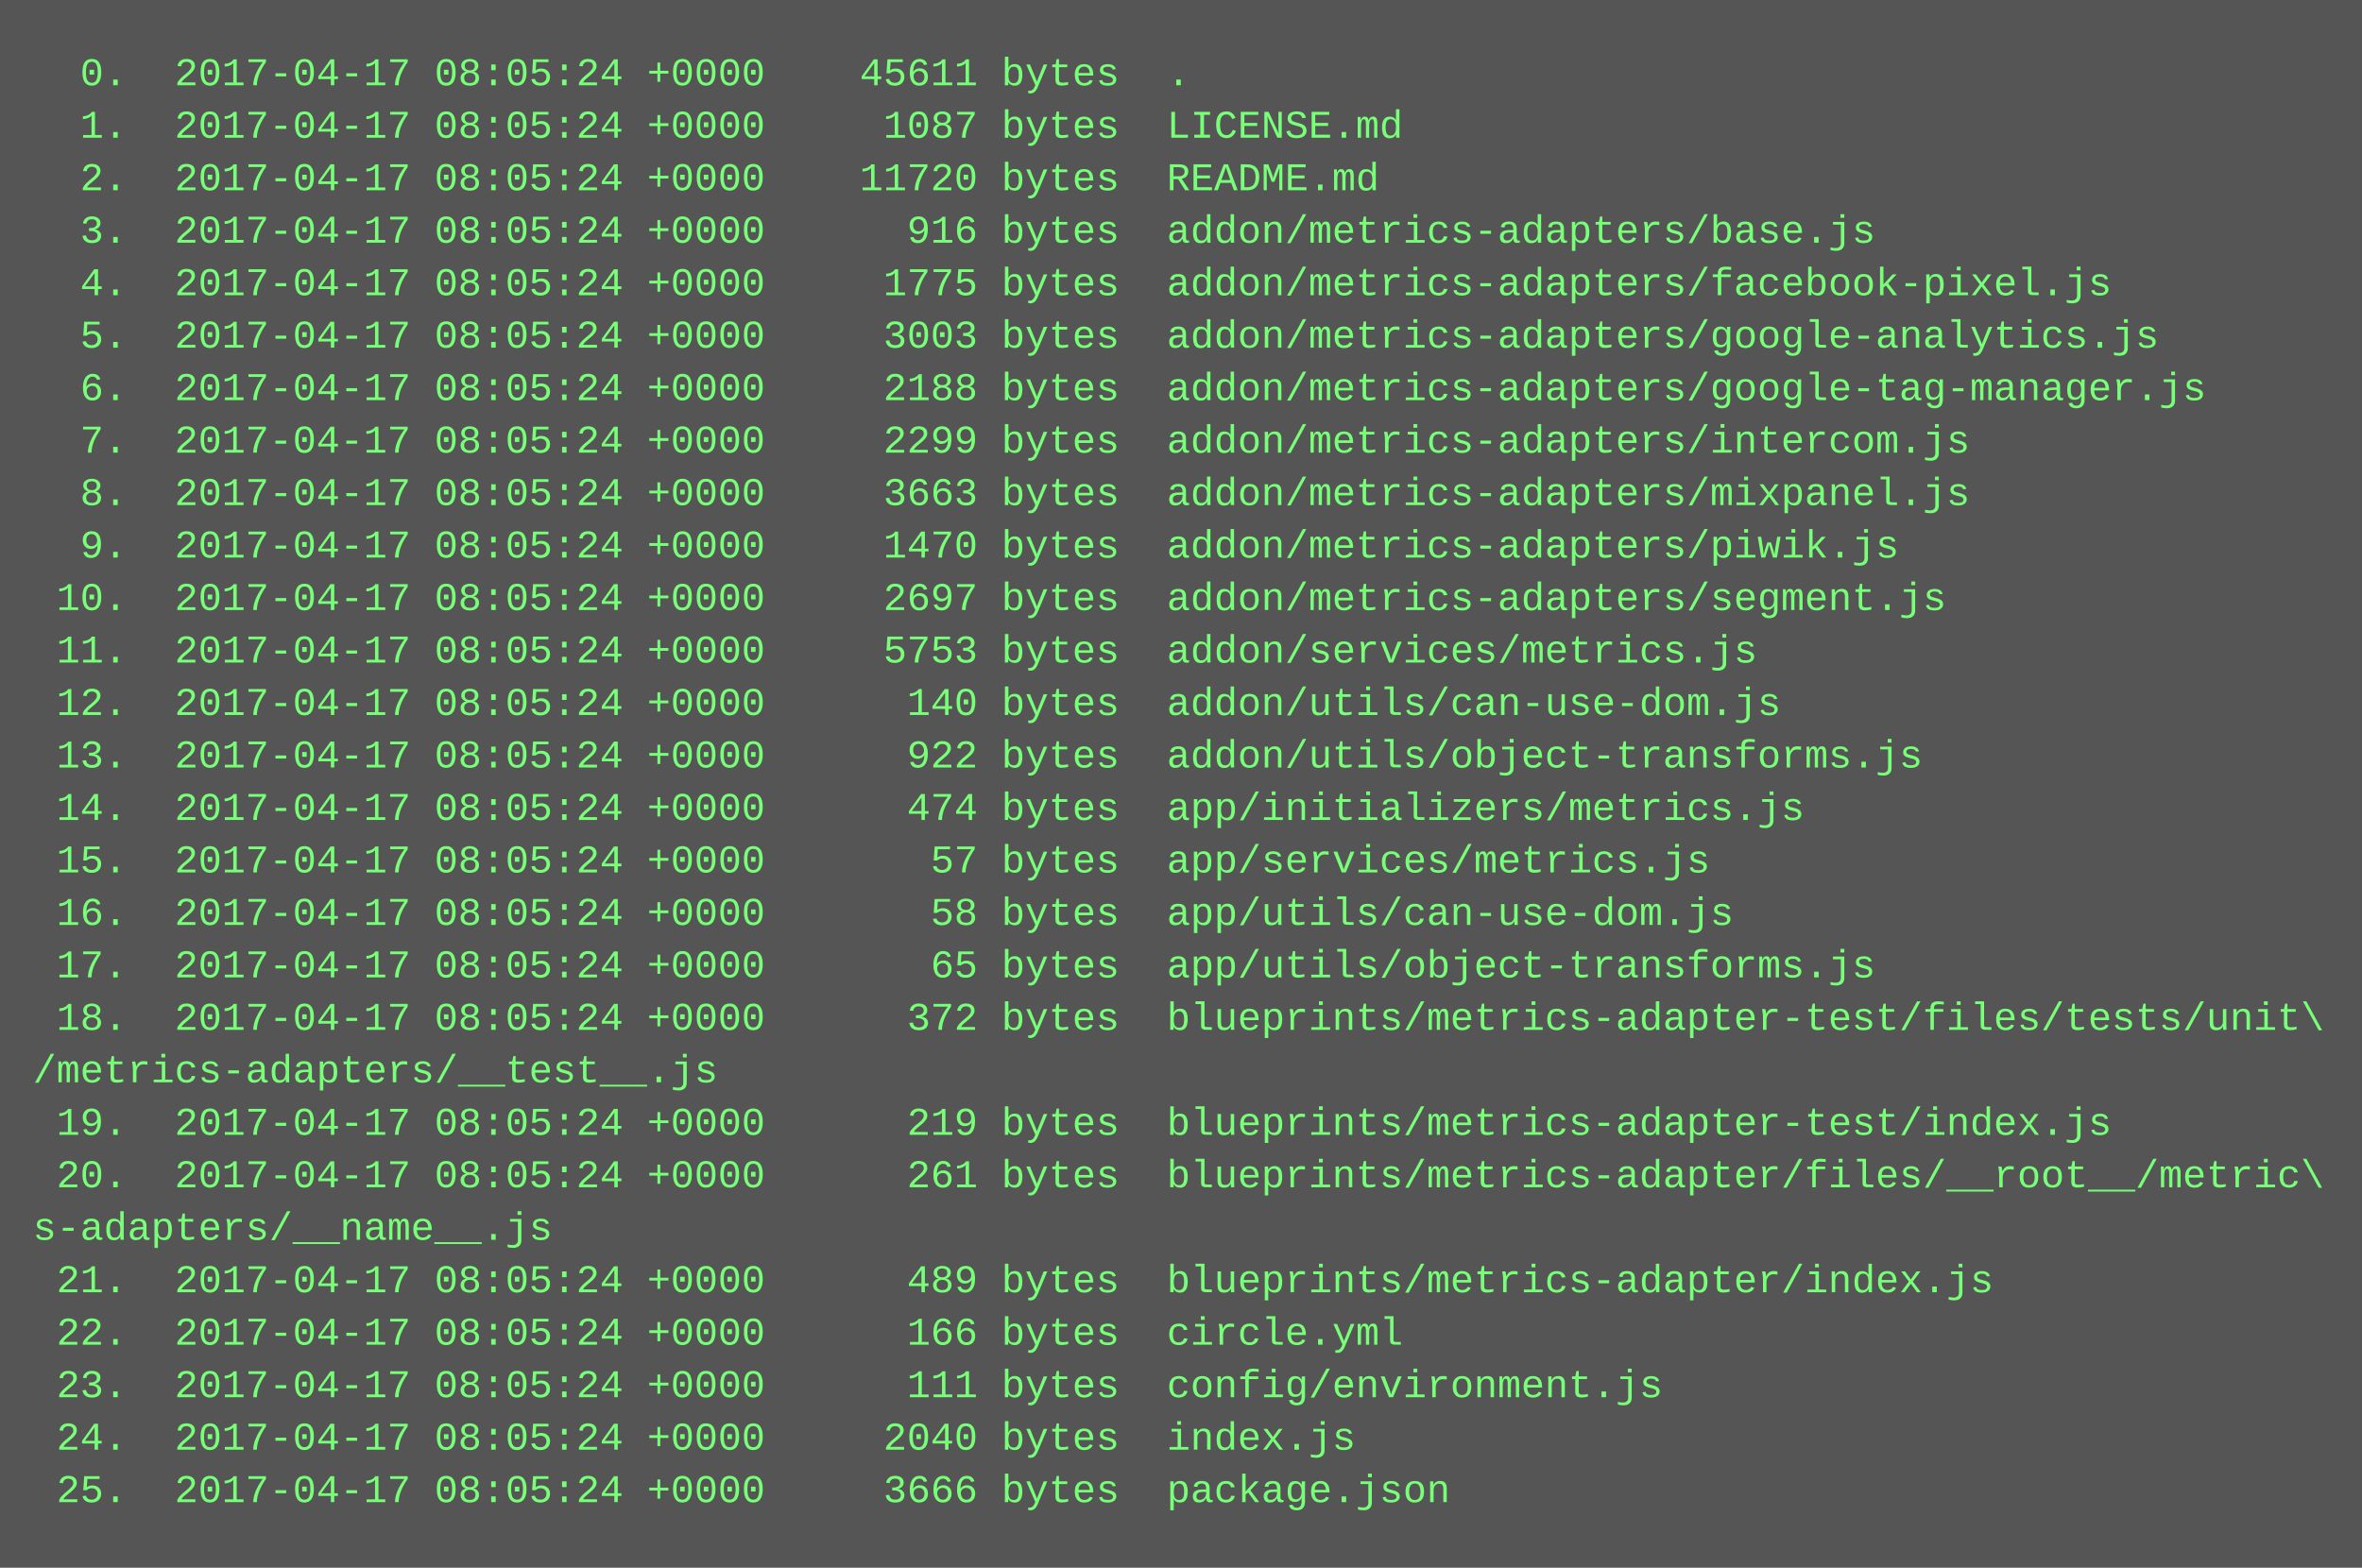
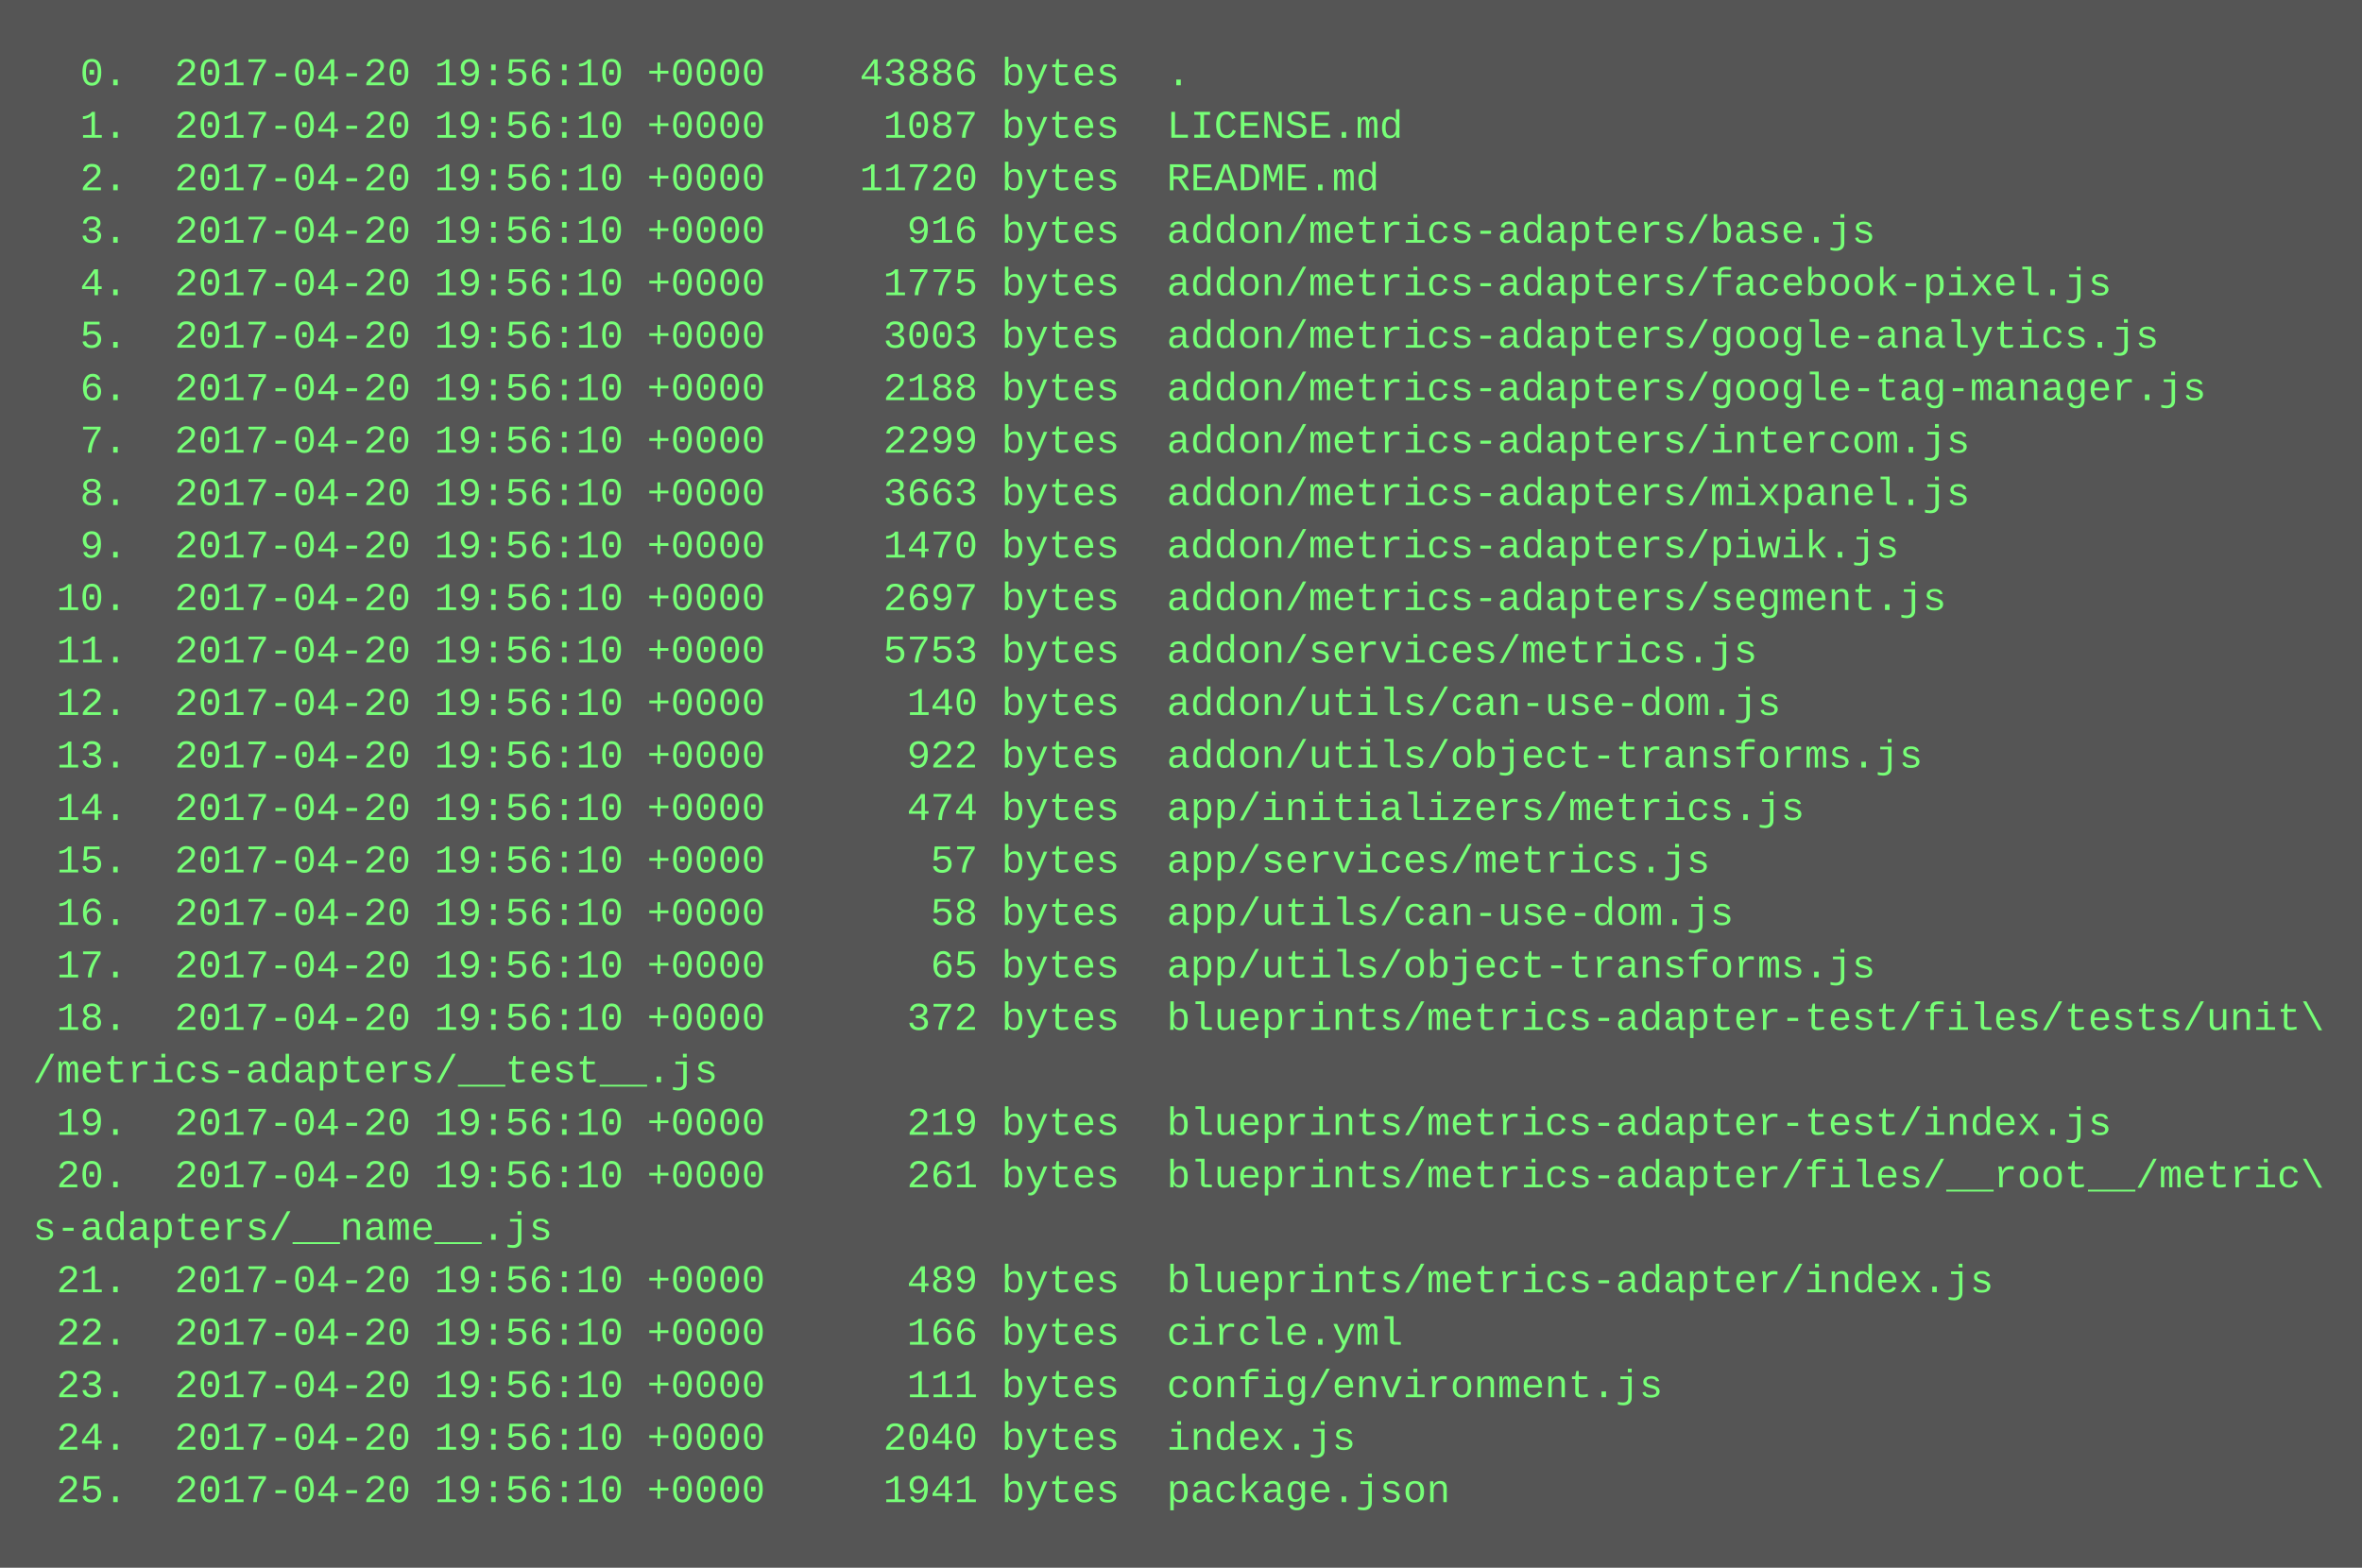
<svg xmlns="http://www.w3.org/2000/svg" height="478" width="720">
  <rect height="478" fill="#555" width="720" />
  <text fill="#7f7" font-family="Courier New" font-size="12" xml:space="preserve">
-     <tspan x="10" y="26">  0.  2017-04-17 08:05:24 +0000    45611 bytes  .</tspan>
-     <tspan x="10" y="42">  1.  2017-04-17 08:05:24 +0000     1087 bytes  LICENSE.md</tspan>
-     <tspan x="10" y="58">  2.  2017-04-17 08:05:24 +0000    11720 bytes  README.md</tspan>
-     <tspan x="10" y="74">  3.  2017-04-17 08:05:24 +0000      916 bytes  addon/metrics-adapters/base.js</tspan>
-     <tspan x="10" y="90">  4.  2017-04-17 08:05:24 +0000     1775 bytes  addon/metrics-adapters/facebook-pixel.js</tspan>
-     <tspan x="10" y="106">  5.  2017-04-17 08:05:24 +0000     3003 bytes  addon/metrics-adapters/google-analytics.js</tspan>
-     <tspan x="10" y="122">  6.  2017-04-17 08:05:24 +0000     2188 bytes  addon/metrics-adapters/google-tag-manager.js</tspan>
-     <tspan x="10" y="138">  7.  2017-04-17 08:05:24 +0000     2299 bytes  addon/metrics-adapters/intercom.js</tspan>
-     <tspan x="10" y="154">  8.  2017-04-17 08:05:24 +0000     3663 bytes  addon/metrics-adapters/mixpanel.js</tspan>
-     <tspan x="10" y="170">  9.  2017-04-17 08:05:24 +0000     1470 bytes  addon/metrics-adapters/piwik.js</tspan>
-     <tspan x="10" y="186"> 10.  2017-04-17 08:05:24 +0000     2697 bytes  addon/metrics-adapters/segment.js</tspan>
-     <tspan x="10" y="202"> 11.  2017-04-17 08:05:24 +0000     5753 bytes  addon/services/metrics.js</tspan>
-     <tspan x="10" y="218"> 12.  2017-04-17 08:05:24 +0000      140 bytes  addon/utils/can-use-dom.js</tspan>
-     <tspan x="10" y="234"> 13.  2017-04-17 08:05:24 +0000      922 bytes  addon/utils/object-transforms.js</tspan>
-     <tspan x="10" y="250"> 14.  2017-04-17 08:05:24 +0000      474 bytes  app/initializers/metrics.js</tspan>
-     <tspan x="10" y="266"> 15.  2017-04-17 08:05:24 +0000       57 bytes  app/services/metrics.js</tspan>
-     <tspan x="10" y="282"> 16.  2017-04-17 08:05:24 +0000       58 bytes  app/utils/can-use-dom.js</tspan>
-     <tspan x="10" y="298"> 17.  2017-04-17 08:05:24 +0000       65 bytes  app/utils/object-transforms.js</tspan>
-     <tspan x="10" y="314"> 18.  2017-04-17 08:05:24 +0000      372 bytes  blueprints/metrics-adapter-test/files/tests/unit\</tspan>
+     <tspan x="10" y="26">  0.  2017-04-20 19:56:10 +0000    43886 bytes  .</tspan>
+     <tspan x="10" y="42">  1.  2017-04-20 19:56:10 +0000     1087 bytes  LICENSE.md</tspan>
+     <tspan x="10" y="58">  2.  2017-04-20 19:56:10 +0000    11720 bytes  README.md</tspan>
+     <tspan x="10" y="74">  3.  2017-04-20 19:56:10 +0000      916 bytes  addon/metrics-adapters/base.js</tspan>
+     <tspan x="10" y="90">  4.  2017-04-20 19:56:10 +0000     1775 bytes  addon/metrics-adapters/facebook-pixel.js</tspan>
+     <tspan x="10" y="106">  5.  2017-04-20 19:56:10 +0000     3003 bytes  addon/metrics-adapters/google-analytics.js</tspan>
+     <tspan x="10" y="122">  6.  2017-04-20 19:56:10 +0000     2188 bytes  addon/metrics-adapters/google-tag-manager.js</tspan>
+     <tspan x="10" y="138">  7.  2017-04-20 19:56:10 +0000     2299 bytes  addon/metrics-adapters/intercom.js</tspan>
+     <tspan x="10" y="154">  8.  2017-04-20 19:56:10 +0000     3663 bytes  addon/metrics-adapters/mixpanel.js</tspan>
+     <tspan x="10" y="170">  9.  2017-04-20 19:56:10 +0000     1470 bytes  addon/metrics-adapters/piwik.js</tspan>
+     <tspan x="10" y="186"> 10.  2017-04-20 19:56:10 +0000     2697 bytes  addon/metrics-adapters/segment.js</tspan>
+     <tspan x="10" y="202"> 11.  2017-04-20 19:56:10 +0000     5753 bytes  addon/services/metrics.js</tspan>
+     <tspan x="10" y="218"> 12.  2017-04-20 19:56:10 +0000      140 bytes  addon/utils/can-use-dom.js</tspan>
+     <tspan x="10" y="234"> 13.  2017-04-20 19:56:10 +0000      922 bytes  addon/utils/object-transforms.js</tspan>
+     <tspan x="10" y="250"> 14.  2017-04-20 19:56:10 +0000      474 bytes  app/initializers/metrics.js</tspan>
+     <tspan x="10" y="266"> 15.  2017-04-20 19:56:10 +0000       57 bytes  app/services/metrics.js</tspan>
+     <tspan x="10" y="282"> 16.  2017-04-20 19:56:10 +0000       58 bytes  app/utils/can-use-dom.js</tspan>
+     <tspan x="10" y="298"> 17.  2017-04-20 19:56:10 +0000       65 bytes  app/utils/object-transforms.js</tspan>
+     <tspan x="10" y="314"> 18.  2017-04-20 19:56:10 +0000      372 bytes  blueprints/metrics-adapter-test/files/tests/unit\</tspan>
    <tspan x="10" y="330">/metrics-adapters/__test__.js</tspan>
-     <tspan x="10" y="346"> 19.  2017-04-17 08:05:24 +0000      219 bytes  blueprints/metrics-adapter-test/index.js</tspan>
-     <tspan x="10" y="362"> 20.  2017-04-17 08:05:24 +0000      261 bytes  blueprints/metrics-adapter/files/__root__/metric\</tspan>
+     <tspan x="10" y="346"> 19.  2017-04-20 19:56:10 +0000      219 bytes  blueprints/metrics-adapter-test/index.js</tspan>
+     <tspan x="10" y="362"> 20.  2017-04-20 19:56:10 +0000      261 bytes  blueprints/metrics-adapter/files/__root__/metric\</tspan>
    <tspan x="10" y="378">s-adapters/__name__.js</tspan>
-     <tspan x="10" y="394"> 21.  2017-04-17 08:05:24 +0000      489 bytes  blueprints/metrics-adapter/index.js</tspan>
-     <tspan x="10" y="410"> 22.  2017-04-17 08:05:24 +0000      166 bytes  circle.yml</tspan>
-     <tspan x="10" y="426"> 23.  2017-04-17 08:05:24 +0000      111 bytes  config/environment.js</tspan>
-     <tspan x="10" y="442"> 24.  2017-04-17 08:05:24 +0000     2040 bytes  index.js</tspan>
-     <tspan x="10" y="458"> 25.  2017-04-17 08:05:24 +0000     3666 bytes  package.json</tspan>
+     <tspan x="10" y="394"> 21.  2017-04-20 19:56:10 +0000      489 bytes  blueprints/metrics-adapter/index.js</tspan>
+     <tspan x="10" y="410"> 22.  2017-04-20 19:56:10 +0000      166 bytes  circle.yml</tspan>
+     <tspan x="10" y="426"> 23.  2017-04-20 19:56:10 +0000      111 bytes  config/environment.js</tspan>
+     <tspan x="10" y="442"> 24.  2017-04-20 19:56:10 +0000     2040 bytes  index.js</tspan>
+     <tspan x="10" y="458"> 25.  2017-04-20 19:56:10 +0000     1941 bytes  package.json</tspan>
  </text>
</svg>
